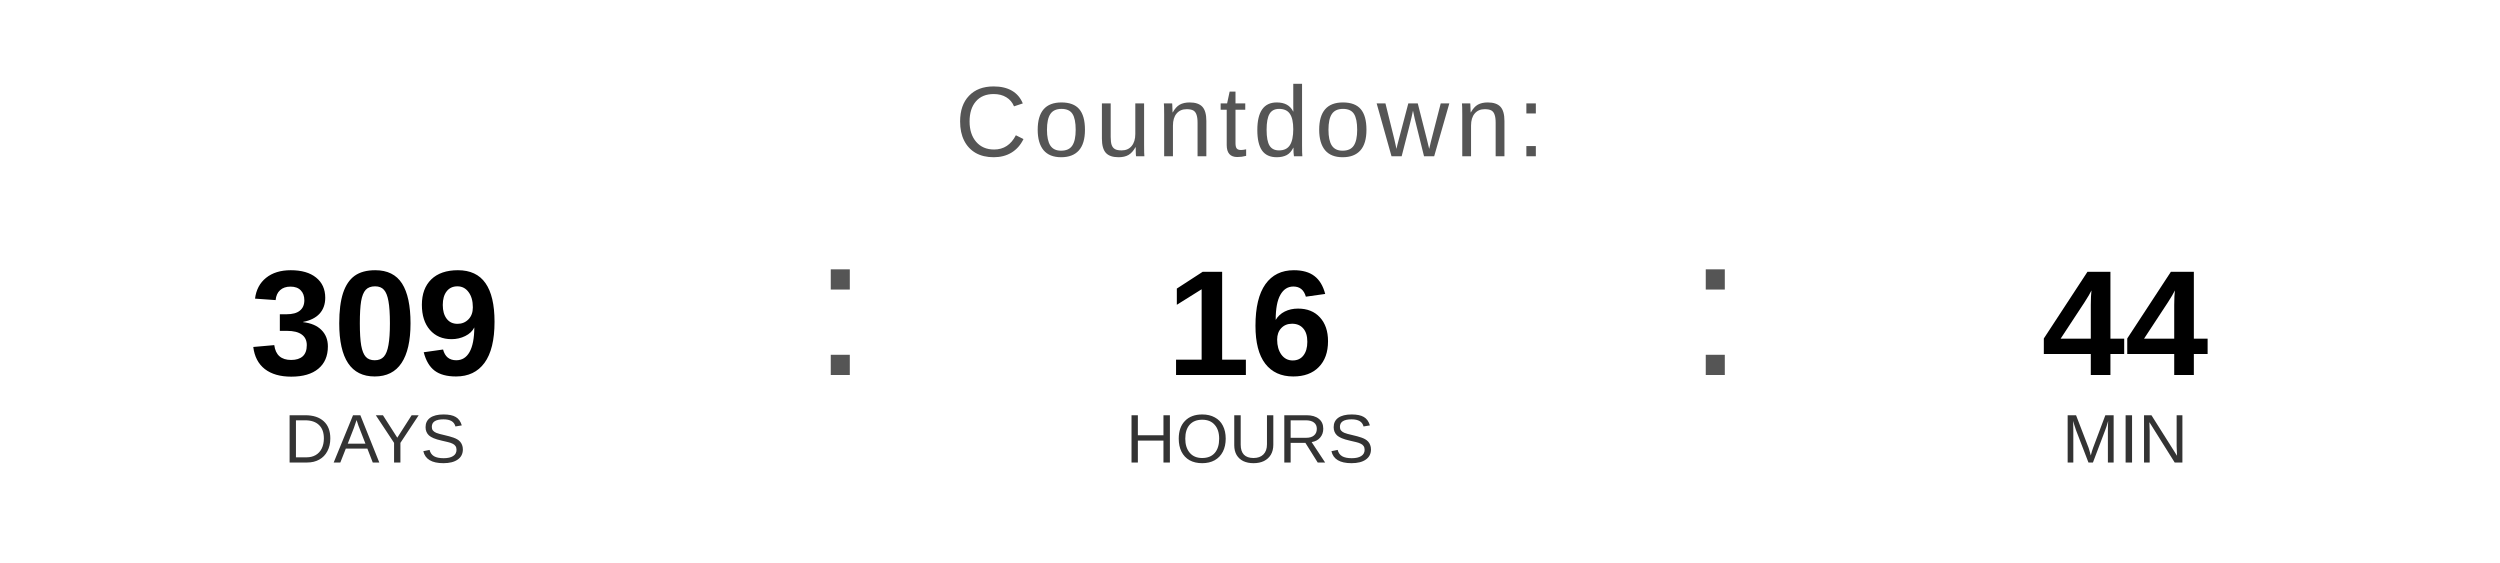
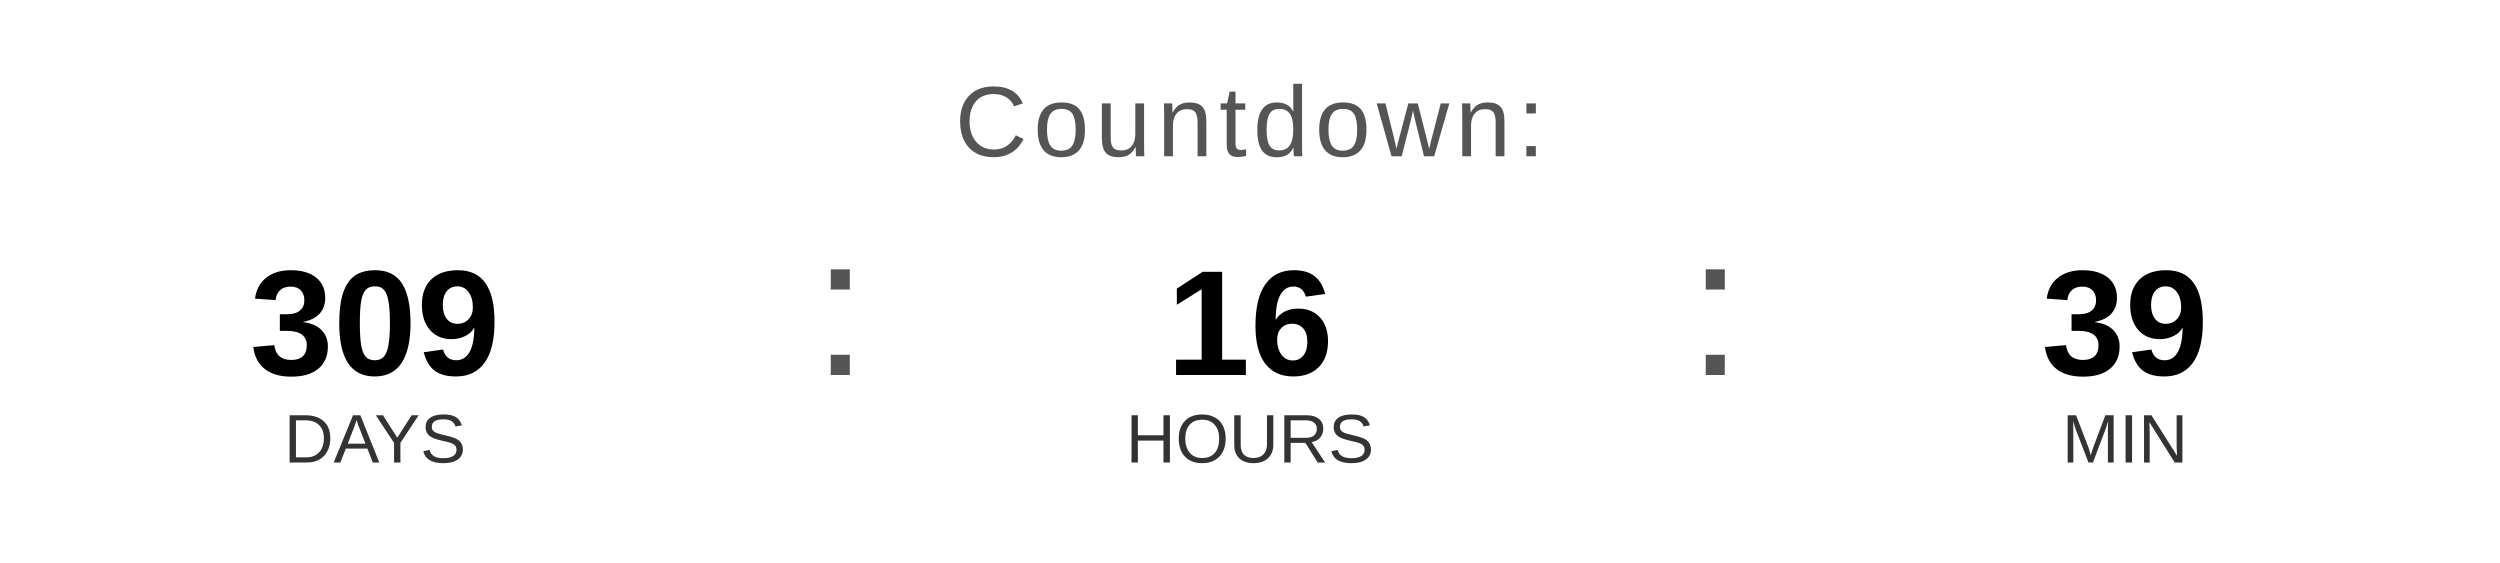
<svg xmlns="http://www.w3.org/2000/svg" width="400" height="90" viewBox="0 0 400 90">
  <text x="200" y="25" font-family="Arial, Helvetica, sans-serif" font-size="16" fill="#555555" text-anchor="middle" letter-spacing="1">
    Countdown:
  </text>
  <text x="60" y="60" font-family="Arial, Helvetica, sans-serif" font-size="24" font-weight="bold" fill="#000000" text-anchor="middle">309</text>
  <text x="60" y="74" font-family="Arial, Helvetica, sans-serif" font-size="11" fill="#333333" text-anchor="middle">DAYS</text>
  <text x="130" y="60" font-family="Arial, sans-serif" font-size="32" fill="#555555">:</text>
  <text x="200" y="60" font-family="Arial, Helvetica, sans-serif" font-size="24" font-weight="bold" fill="#000000" text-anchor="middle">16</text>
  <text x="200" y="74" font-family="Arial, Helvetica, sans-serif" font-size="11" fill="#333333" text-anchor="middle">HOURS</text>
  <text x="270" y="60" font-family="Arial, sans-serif" font-size="32" fill="#555555">:</text>
-   <text x="340" y="60" font-family="Arial, Helvetica, sans-serif" font-size="24" font-weight="bold" fill="#000000" text-anchor="middle">44</text>
+   <text x="340" y="60" font-family="Arial, Helvetica, sans-serif" font-size="24" font-weight="bold" fill="#000000" text-anchor="middle">39</text>
  <text x="340" y="74" font-family="Arial, Helvetica, sans-serif" font-size="11" fill="#333333" text-anchor="middle">MIN</text>
</svg>
